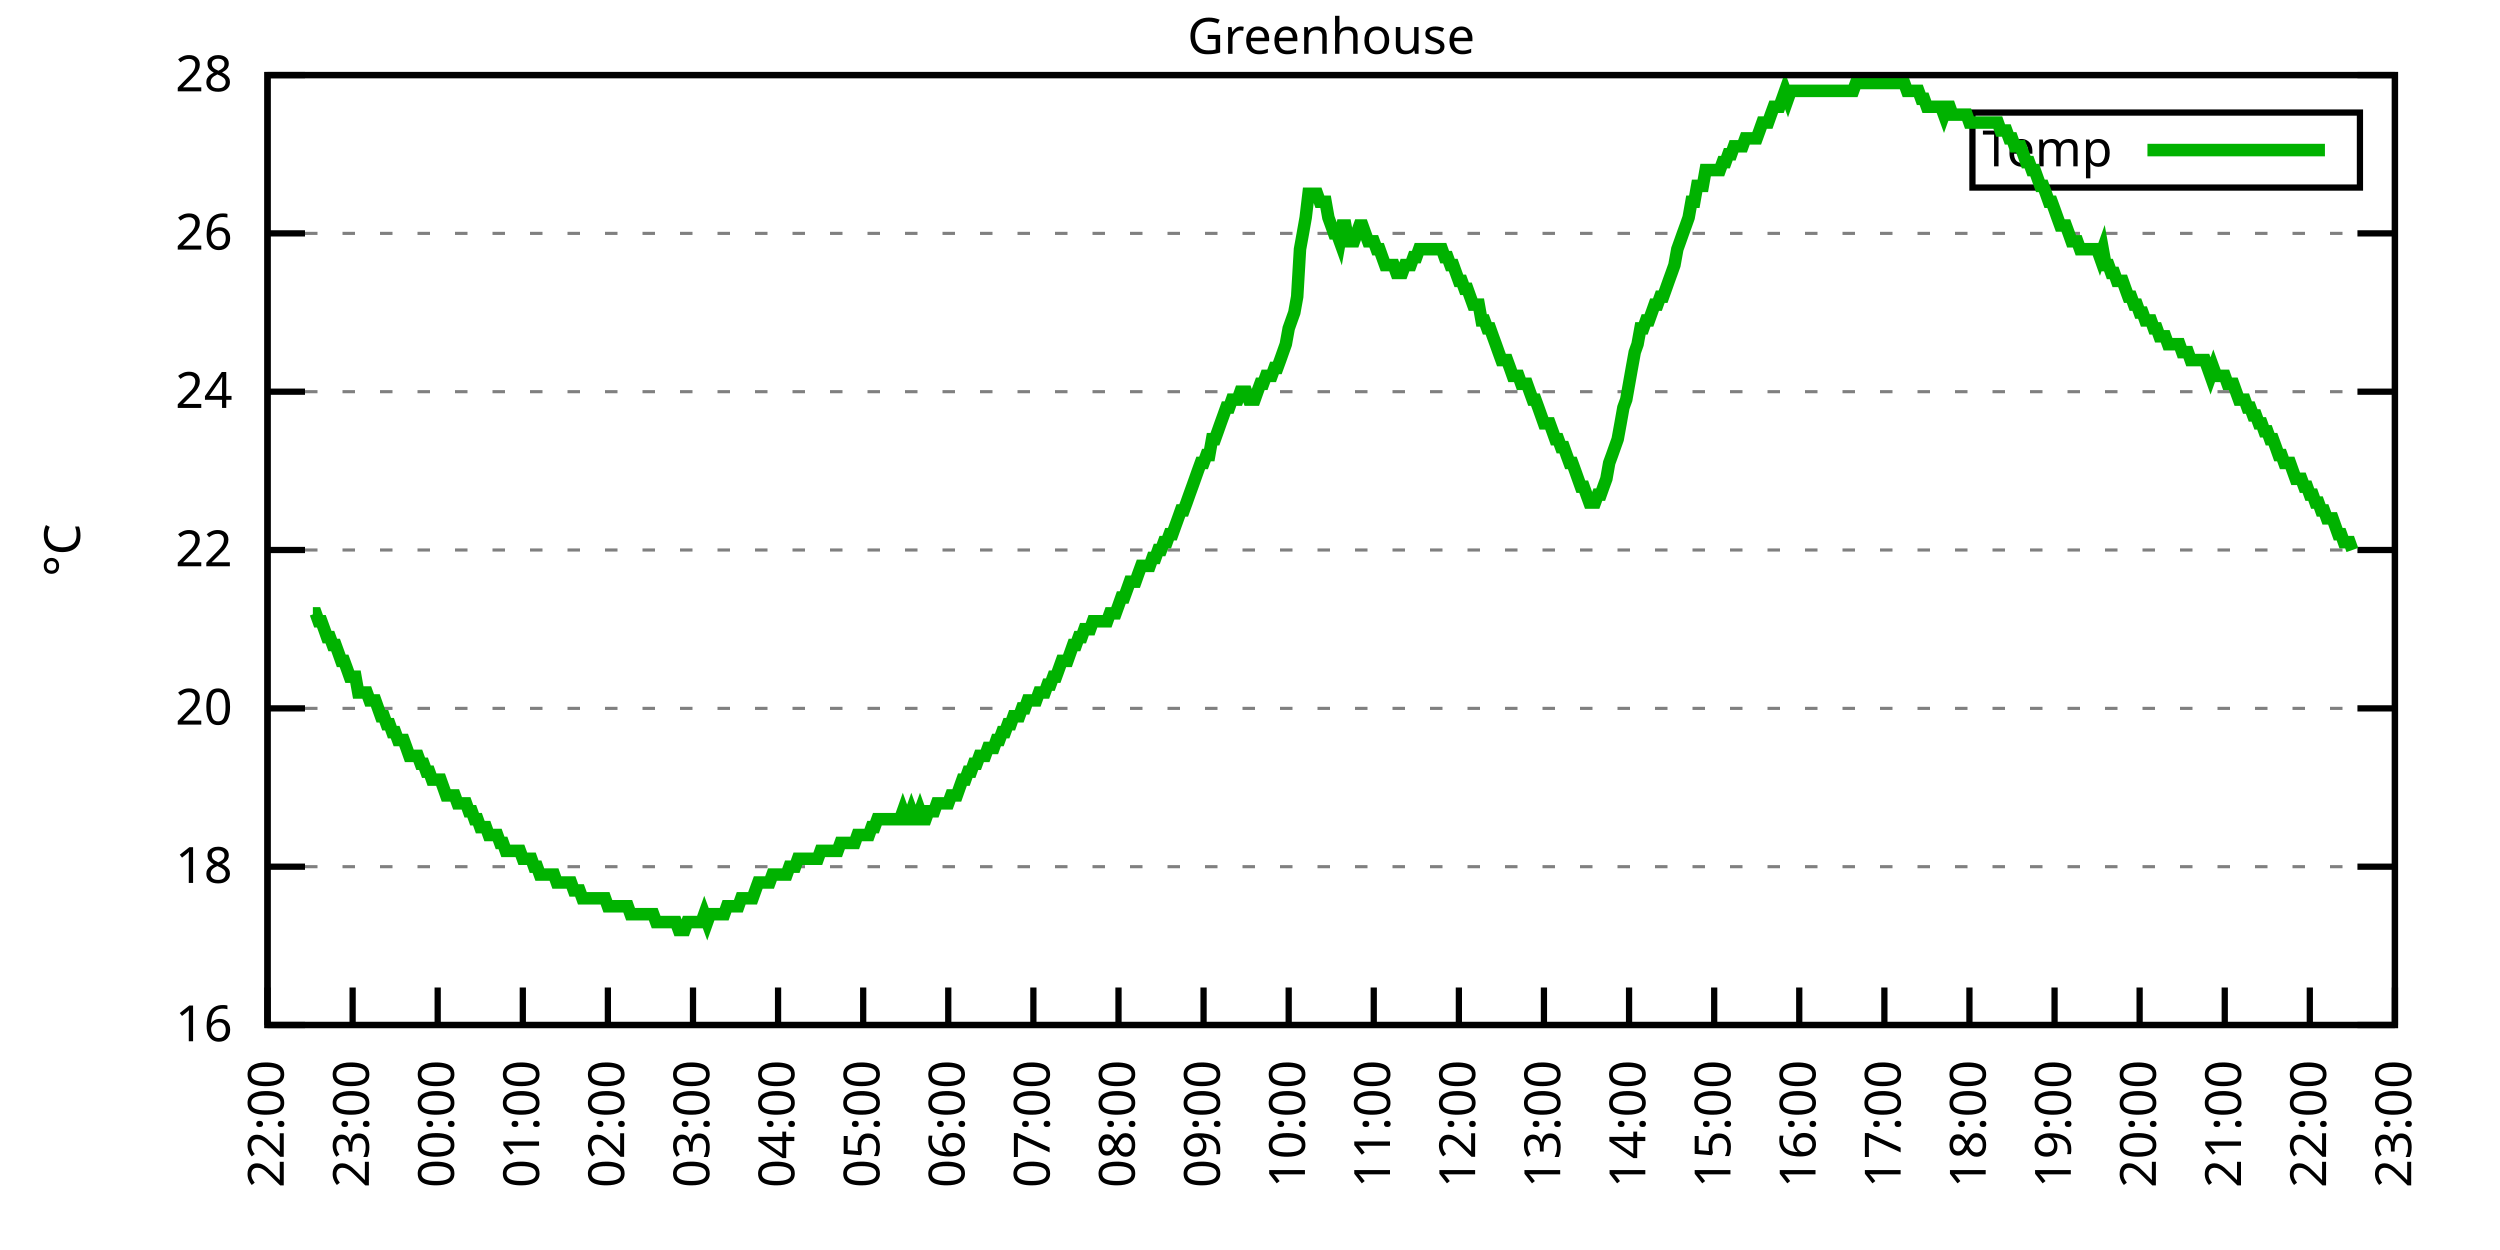
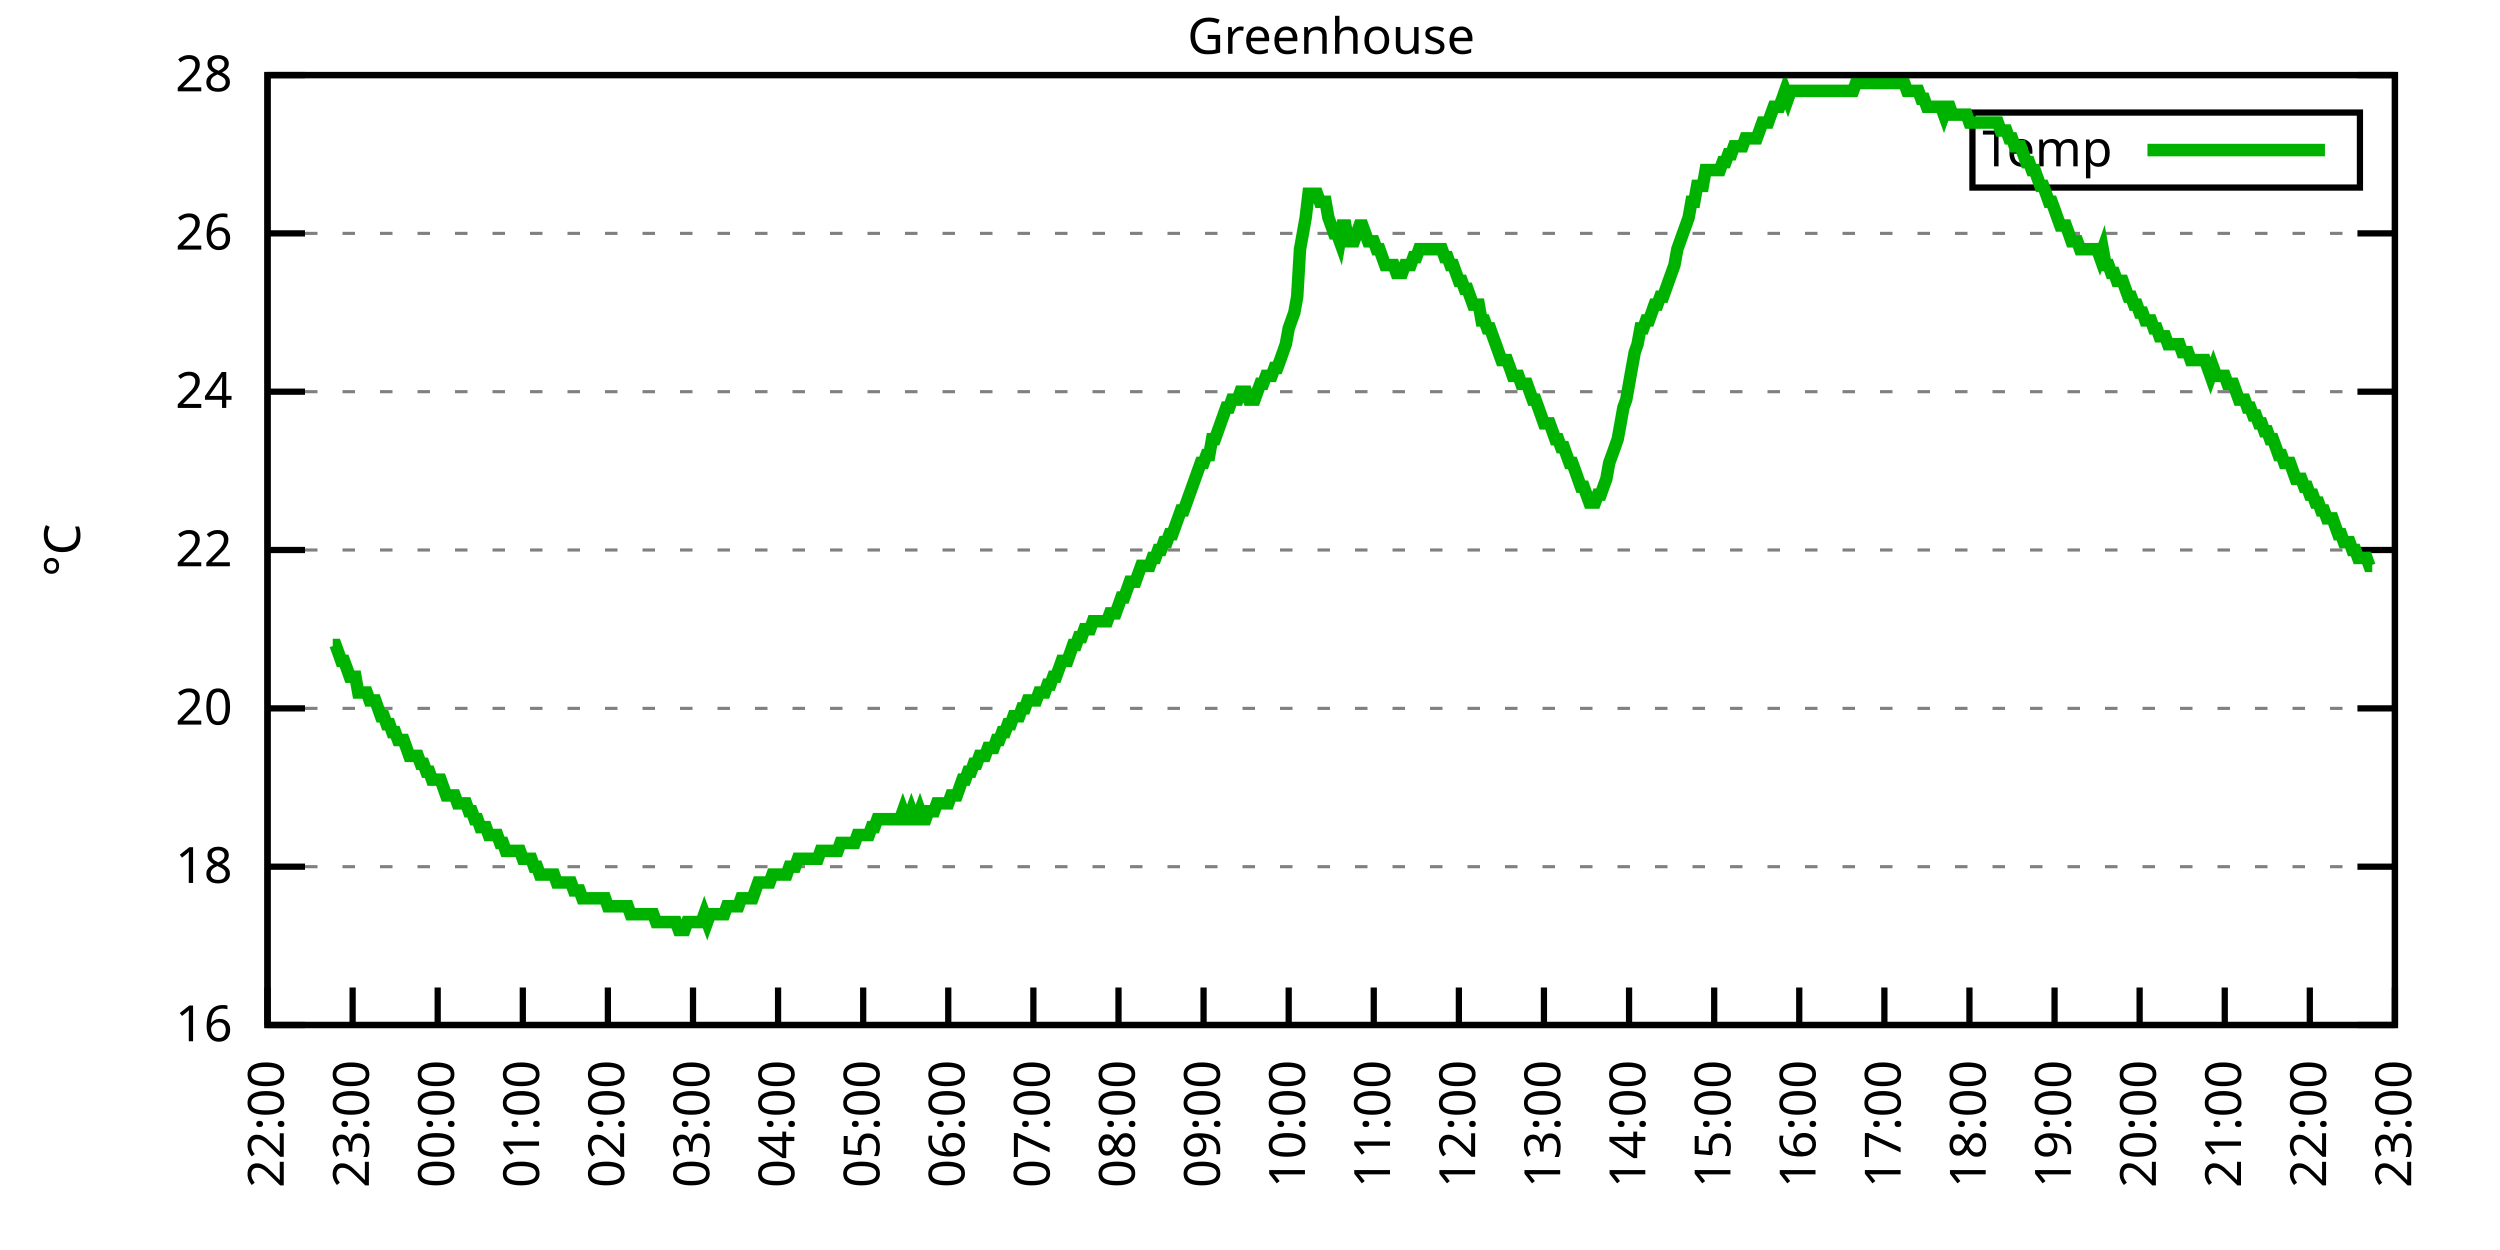
<svg xmlns="http://www.w3.org/2000/svg" xmlns:xlink="http://www.w3.org/1999/xlink" width="400" height="200" viewBox="0 0 400 200">
  <g id="gnuplot_canvas">
    <rect x="0" y="0" width="400" height="200" fill="none" />
    <defs>
      <circle id="gpDot" r="0.5" stroke-width="0.5" stroke="currentColor" />
      <path id="gpPt0" stroke-width="0.333" stroke="currentColor" d="M-1,0 h2 M0,-1 v2" />
      <path id="gpPt1" stroke-width="0.333" stroke="currentColor" d="M-1,-1 L1,1 M1,-1 L-1,1" />
      <path id="gpPt2" stroke-width="0.333" stroke="currentColor" d="M-1,0 L1,0 M0,-1 L0,1 M-1,-1 L1,1 M-1,1 L1,-1" />
      <rect id="gpPt3" stroke-width="0.333" stroke="currentColor" x="-1" y="-1" width="2" height="2" />
      <rect id="gpPt4" stroke-width="0.333" stroke="currentColor" fill="currentColor" x="-1" y="-1" width="2" height="2" />
      <circle id="gpPt5" stroke-width="0.333" stroke="currentColor" cx="0" cy="0" r="1" />
      <use xlink:href="#gpPt5" id="gpPt6" fill="currentColor" stroke="none" />
      <path id="gpPt7" stroke-width="0.333" stroke="currentColor" d="M0,-1.33 L-1.33,0.67 L1.33,0.67 z" />
      <use xlink:href="#gpPt7" id="gpPt8" fill="currentColor" stroke="none" />
      <use xlink:href="#gpPt7" id="gpPt9" stroke="currentColor" transform="rotate(180)" />
      <use xlink:href="#gpPt9" id="gpPt10" fill="currentColor" stroke="none" />
      <use xlink:href="#gpPt3" id="gpPt11" stroke="currentColor" transform="rotate(45)" />
      <use xlink:href="#gpPt11" id="gpPt12" fill="currentColor" stroke="none" />
      <path id="gpPt13" stroke-width="0.333" stroke="currentColor" d="M0,1.330 L1.265,0.411 L0.782,-1.067 L-0.782,-1.076 L-1.265,0.411 z" />
      <use xlink:href="#gpPt13" id="gpPt14" fill="currentColor" stroke="none" />
      <filter id="textbox" filterUnits="objectBoundingBox" x="0" y="0" height="1" width="1">
        <feFlood flood-color="white" flood-opacity="1" result="bgnd" />
        <feComposite in="SourceGraphic" in2="bgnd" operator="atop" />
      </filter>
      <filter id="greybox" filterUnits="objectBoundingBox" x="0" y="0" height="1" width="1">
        <feFlood flood-color="lightgrey" flood-opacity="1" result="grey" />
        <feComposite in="SourceGraphic" in2="grey" operator="atop" />
      </filter>
    </defs>
    <g fill="none" color="white" stroke="currentColor" stroke-width="1.00" stroke-linecap="butt" stroke-linejoin="miter">
</g>
    <g fill="none" color="black" stroke="currentColor" stroke-width="1.00" stroke-linecap="butt" stroke-linejoin="miter">
      <g stroke="none" shape-rendering="crispEdges">
        <polygon fill="rgb(255, 255, 255)" points="42.80,164.00 383.18,164.00 383.18,12.02 42.80,12.02 " />
      </g>
    </g>
    <g fill="none" color="black" stroke="currentColor" stroke-width="1.00" stroke-linecap="butt" stroke-linejoin="miter">
</g>
    <g fill="none" color="black" stroke="black" stroke-width="0.50" stroke-linecap="butt" stroke-linejoin="miter">
</g>
    <g fill="none" color="gray" stroke="currentColor" stroke-width="0.50" stroke-linecap="butt" stroke-linejoin="miter">
      <path stroke="gray" stroke-dasharray="2,4" class="gridline" d="M42.80,164.00 L383.19,164.00  " />
    </g>
    <g fill="none" color="gray" stroke="gray" stroke-width="1.00" stroke-linecap="butt" stroke-linejoin="miter">
</g>
    <g fill="none" color="black" stroke="currentColor" stroke-width="1.00" stroke-linecap="butt" stroke-linejoin="miter">
      <path stroke="black" d="M42.80,164.00 L48.80,164.00 M383.19,164.00 L377.19,164.00  " />
      <g transform="translate(37.20,166.60)" stroke="none" fill="black" font-family="Sans" font-size="8.00" text-anchor="end">
        <text>
          <tspan font-family="Sans"> 16</tspan>
        </text>
      </g>
    </g>
    <g fill="none" color="black" stroke="currentColor" stroke-width="1.00" stroke-linecap="butt" stroke-linejoin="miter">
</g>
    <g fill="none" color="black" stroke="black" stroke-width="0.50" stroke-linecap="butt" stroke-linejoin="miter">
</g>
    <g fill="none" color="gray" stroke="currentColor" stroke-width="0.50" stroke-linecap="butt" stroke-linejoin="miter">
      <path stroke="gray" stroke-dasharray="2,4" class="gridline" d="M42.80,138.67 L383.19,138.67  " />
    </g>
    <g fill="none" color="gray" stroke="gray" stroke-width="1.00" stroke-linecap="butt" stroke-linejoin="miter">
</g>
    <g fill="none" color="black" stroke="currentColor" stroke-width="1.00" stroke-linecap="butt" stroke-linejoin="miter">
      <path stroke="black" d="M42.80,138.67 L48.80,138.67 M383.19,138.67 L377.19,138.67  " />
      <g transform="translate(37.20,141.27)" stroke="none" fill="black" font-family="Sans" font-size="8.00" text-anchor="end">
        <text>
          <tspan font-family="Sans"> 18</tspan>
        </text>
      </g>
    </g>
    <g fill="none" color="black" stroke="currentColor" stroke-width="1.00" stroke-linecap="butt" stroke-linejoin="miter">
</g>
    <g fill="none" color="black" stroke="black" stroke-width="0.50" stroke-linecap="butt" stroke-linejoin="miter">
</g>
    <g fill="none" color="gray" stroke="currentColor" stroke-width="0.50" stroke-linecap="butt" stroke-linejoin="miter">
      <path stroke="gray" stroke-dasharray="2,4" class="gridline" d="M42.80,113.34 L383.19,113.34  " />
    </g>
    <g fill="none" color="gray" stroke="gray" stroke-width="1.00" stroke-linecap="butt" stroke-linejoin="miter">
</g>
    <g fill="none" color="black" stroke="currentColor" stroke-width="1.00" stroke-linecap="butt" stroke-linejoin="miter">
      <path stroke="black" d="M42.80,113.34 L48.80,113.34 M383.19,113.34 L377.19,113.34  " />
      <g transform="translate(37.20,115.94)" stroke="none" fill="black" font-family="Sans" font-size="8.00" text-anchor="end">
        <text>
          <tspan font-family="Sans"> 20</tspan>
        </text>
      </g>
    </g>
    <g fill="none" color="black" stroke="currentColor" stroke-width="1.00" stroke-linecap="butt" stroke-linejoin="miter">
</g>
    <g fill="none" color="black" stroke="black" stroke-width="0.50" stroke-linecap="butt" stroke-linejoin="miter">
</g>
    <g fill="none" color="gray" stroke="currentColor" stroke-width="0.50" stroke-linecap="butt" stroke-linejoin="miter">
      <path stroke="gray" stroke-dasharray="2,4" class="gridline" d="M42.80,88.00 L383.19,88.00  " />
    </g>
    <g fill="none" color="gray" stroke="gray" stroke-width="1.00" stroke-linecap="butt" stroke-linejoin="miter">
</g>
    <g fill="none" color="black" stroke="currentColor" stroke-width="1.00" stroke-linecap="butt" stroke-linejoin="miter">
      <path stroke="black" d="M42.80,88.00 L48.80,88.00 M383.19,88.00 L377.19,88.00  " />
      <g transform="translate(37.20,90.60)" stroke="none" fill="black" font-family="Sans" font-size="8.00" text-anchor="end">
        <text>
          <tspan font-family="Sans"> 22</tspan>
        </text>
      </g>
    </g>
    <g fill="none" color="black" stroke="currentColor" stroke-width="1.00" stroke-linecap="butt" stroke-linejoin="miter">
</g>
    <g fill="none" color="black" stroke="black" stroke-width="0.50" stroke-linecap="butt" stroke-linejoin="miter">
</g>
    <g fill="none" color="gray" stroke="currentColor" stroke-width="0.50" stroke-linecap="butt" stroke-linejoin="miter">
      <path stroke="gray" stroke-dasharray="2,4" class="gridline" d="M42.80,62.67 L383.19,62.67  " />
    </g>
    <g fill="none" color="gray" stroke="gray" stroke-width="1.00" stroke-linecap="butt" stroke-linejoin="miter">
</g>
    <g fill="none" color="black" stroke="currentColor" stroke-width="1.00" stroke-linecap="butt" stroke-linejoin="miter">
      <path stroke="black" d="M42.80,62.67 L48.80,62.67 M383.19,62.67 L377.19,62.67  " />
      <g transform="translate(37.20,65.27)" stroke="none" fill="black" font-family="Sans" font-size="8.00" text-anchor="end">
        <text>
          <tspan font-family="Sans"> 24</tspan>
        </text>
      </g>
    </g>
    <g fill="none" color="black" stroke="currentColor" stroke-width="1.00" stroke-linecap="butt" stroke-linejoin="miter">
</g>
    <g fill="none" color="black" stroke="black" stroke-width="0.50" stroke-linecap="butt" stroke-linejoin="miter">
</g>
    <g fill="none" color="gray" stroke="currentColor" stroke-width="0.50" stroke-linecap="butt" stroke-linejoin="miter">
      <path stroke="gray" stroke-dasharray="2,4" class="gridline" d="M42.80,37.34 L383.19,37.34  " />
    </g>
    <g fill="none" color="gray" stroke="gray" stroke-width="1.00" stroke-linecap="butt" stroke-linejoin="miter">
</g>
    <g fill="none" color="black" stroke="currentColor" stroke-width="1.00" stroke-linecap="butt" stroke-linejoin="miter">
      <path stroke="black" d="M42.80,37.34 L48.80,37.34 M383.19,37.34 L377.19,37.34  " />
      <g transform="translate(37.20,39.94)" stroke="none" fill="black" font-family="Sans" font-size="8.00" text-anchor="end">
        <text>
          <tspan font-family="Sans"> 26</tspan>
        </text>
      </g>
    </g>
    <g fill="none" color="black" stroke="currentColor" stroke-width="1.00" stroke-linecap="butt" stroke-linejoin="miter">
</g>
    <g fill="none" color="black" stroke="black" stroke-width="0.50" stroke-linecap="butt" stroke-linejoin="miter">
</g>
    <g fill="none" color="gray" stroke="currentColor" stroke-width="0.50" stroke-linecap="butt" stroke-linejoin="miter">
      <path stroke="gray" stroke-dasharray="2,4" class="gridline" d="M42.80,12.01 L383.19,12.01  " />
    </g>
    <g fill="none" color="gray" stroke="gray" stroke-width="1.00" stroke-linecap="butt" stroke-linejoin="miter">
</g>
    <g fill="none" color="black" stroke="currentColor" stroke-width="1.00" stroke-linecap="butt" stroke-linejoin="miter">
      <path stroke="black" d="M42.80,12.01 L48.80,12.01 M383.19,12.01 L377.19,12.01  " />
      <g transform="translate(37.20,14.61)" stroke="none" fill="black" font-family="Sans" font-size="8.00" text-anchor="end">
        <text>
          <tspan font-family="Sans"> 28</tspan>
        </text>
      </g>
    </g>
    <g fill="none" color="black" stroke="currentColor" stroke-width="1.00" stroke-linecap="butt" stroke-linejoin="miter">
      <path stroke="black" d="M42.80,164.00 L42.80,158.00  " />
      <g transform="translate(45.40,169.60) rotate(270.00)" stroke="none" fill="black" font-family="Sans" font-size="8.00" text-anchor="end">
        <text>
          <tspan font-family="Sans">22:00</tspan>
        </text>
      </g>
    </g>
    <g fill="none" color="black" stroke="currentColor" stroke-width="1.00" stroke-linecap="butt" stroke-linejoin="miter">
      <path stroke="black" d="M56.42,164.00 L56.42,158.00  " />
      <g transform="translate(59.02,169.60) rotate(270.00)" stroke="none" fill="black" font-family="Sans" font-size="8.00" text-anchor="end">
        <text>
          <tspan font-family="Sans">23:00</tspan>
        </text>
      </g>
    </g>
    <g fill="none" color="black" stroke="currentColor" stroke-width="1.00" stroke-linecap="butt" stroke-linejoin="miter">
      <path stroke="black" d="M70.03,164.00 L70.03,158.00  " />
      <g transform="translate(72.63,169.60) rotate(270.00)" stroke="none" fill="black" font-family="Sans" font-size="8.00" text-anchor="end">
        <text>
          <tspan font-family="Sans">00:00</tspan>
        </text>
      </g>
    </g>
    <g fill="none" color="black" stroke="currentColor" stroke-width="1.00" stroke-linecap="butt" stroke-linejoin="miter">
      <path stroke="black" d="M83.65,164.00 L83.65,158.00  " />
      <g transform="translate(86.25,169.60) rotate(270.00)" stroke="none" fill="black" font-family="Sans" font-size="8.00" text-anchor="end">
        <text>
          <tspan font-family="Sans">01:00</tspan>
        </text>
      </g>
    </g>
    <g fill="none" color="black" stroke="currentColor" stroke-width="1.00" stroke-linecap="butt" stroke-linejoin="miter">
      <path stroke="black" d="M97.26,164.00 L97.26,158.00  " />
      <g transform="translate(99.86,169.60) rotate(270.00)" stroke="none" fill="black" font-family="Sans" font-size="8.00" text-anchor="end">
        <text>
          <tspan font-family="Sans">02:00</tspan>
        </text>
      </g>
    </g>
    <g fill="none" color="black" stroke="currentColor" stroke-width="1.00" stroke-linecap="butt" stroke-linejoin="miter">
      <path stroke="black" d="M110.88,164.00 L110.88,158.00  " />
      <g transform="translate(113.48,169.60) rotate(270.00)" stroke="none" fill="black" font-family="Sans" font-size="8.00" text-anchor="end">
        <text>
          <tspan font-family="Sans">03:00</tspan>
        </text>
      </g>
    </g>
    <g fill="none" color="black" stroke="currentColor" stroke-width="1.00" stroke-linecap="butt" stroke-linejoin="miter">
      <path stroke="black" d="M124.49,164.00 L124.49,158.00  " />
      <g transform="translate(127.09,169.60) rotate(270.00)" stroke="none" fill="black" font-family="Sans" font-size="8.00" text-anchor="end">
        <text>
          <tspan font-family="Sans">04:00</tspan>
        </text>
      </g>
    </g>
    <g fill="none" color="black" stroke="currentColor" stroke-width="1.00" stroke-linecap="butt" stroke-linejoin="miter">
      <path stroke="black" d="M138.11,164.00 L138.11,158.00  " />
      <g transform="translate(140.71,169.60) rotate(270.00)" stroke="none" fill="black" font-family="Sans" font-size="8.00" text-anchor="end">
        <text>
          <tspan font-family="Sans">05:00</tspan>
        </text>
      </g>
    </g>
    <g fill="none" color="black" stroke="currentColor" stroke-width="1.00" stroke-linecap="butt" stroke-linejoin="miter">
      <path stroke="black" d="M151.72,164.00 L151.72,158.00  " />
      <g transform="translate(154.32,169.60) rotate(270.00)" stroke="none" fill="black" font-family="Sans" font-size="8.00" text-anchor="end">
        <text>
          <tspan font-family="Sans">06:00</tspan>
        </text>
      </g>
    </g>
    <g fill="none" color="black" stroke="currentColor" stroke-width="1.00" stroke-linecap="butt" stroke-linejoin="miter">
      <path stroke="black" d="M165.34,164.00 L165.34,158.00  " />
      <g transform="translate(167.94,169.60) rotate(270.00)" stroke="none" fill="black" font-family="Sans" font-size="8.00" text-anchor="end">
        <text>
          <tspan font-family="Sans">07:00</tspan>
        </text>
      </g>
    </g>
    <g fill="none" color="black" stroke="currentColor" stroke-width="1.00" stroke-linecap="butt" stroke-linejoin="miter">
      <path stroke="black" d="M178.96,164.00 L178.96,158.00  " />
      <g transform="translate(181.56,169.60) rotate(270.00)" stroke="none" fill="black" font-family="Sans" font-size="8.00" text-anchor="end">
        <text>
          <tspan font-family="Sans">08:00</tspan>
        </text>
      </g>
    </g>
    <g fill="none" color="black" stroke="currentColor" stroke-width="1.00" stroke-linecap="butt" stroke-linejoin="miter">
      <path stroke="black" d="M192.57,164.00 L192.57,158.00  " />
      <g transform="translate(195.17,169.60) rotate(270.00)" stroke="none" fill="black" font-family="Sans" font-size="8.00" text-anchor="end">
        <text>
          <tspan font-family="Sans">09:00</tspan>
        </text>
      </g>
    </g>
    <g fill="none" color="black" stroke="currentColor" stroke-width="1.00" stroke-linecap="butt" stroke-linejoin="miter">
      <path stroke="black" d="M206.19,164.00 L206.19,158.00  " />
      <g transform="translate(208.79,169.60) rotate(270.00)" stroke="none" fill="black" font-family="Sans" font-size="8.00" text-anchor="end">
        <text>
          <tspan font-family="Sans">10:00</tspan>
        </text>
      </g>
    </g>
    <g fill="none" color="black" stroke="currentColor" stroke-width="1.00" stroke-linecap="butt" stroke-linejoin="miter">
      <path stroke="black" d="M219.80,164.00 L219.80,158.00  " />
      <g transform="translate(222.40,169.60) rotate(270.00)" stroke="none" fill="black" font-family="Sans" font-size="8.00" text-anchor="end">
        <text>
          <tspan font-family="Sans">11:00</tspan>
        </text>
      </g>
    </g>
    <g fill="none" color="black" stroke="currentColor" stroke-width="1.00" stroke-linecap="butt" stroke-linejoin="miter">
      <path stroke="black" d="M233.42,164.00 L233.42,158.00  " />
      <g transform="translate(236.02,169.60) rotate(270.00)" stroke="none" fill="black" font-family="Sans" font-size="8.00" text-anchor="end">
        <text>
          <tspan font-family="Sans">12:00</tspan>
        </text>
      </g>
    </g>
    <g fill="none" color="black" stroke="currentColor" stroke-width="1.00" stroke-linecap="butt" stroke-linejoin="miter">
      <path stroke="black" d="M247.03,164.00 L247.03,158.00  " />
      <g transform="translate(249.63,169.60) rotate(270.00)" stroke="none" fill="black" font-family="Sans" font-size="8.00" text-anchor="end">
        <text>
          <tspan font-family="Sans">13:00</tspan>
        </text>
      </g>
    </g>
    <g fill="none" color="black" stroke="currentColor" stroke-width="1.00" stroke-linecap="butt" stroke-linejoin="miter">
      <path stroke="black" d="M260.65,164.00 L260.65,158.00  " />
      <g transform="translate(263.25,169.60) rotate(270.00)" stroke="none" fill="black" font-family="Sans" font-size="8.00" text-anchor="end">
        <text>
          <tspan font-family="Sans">14:00</tspan>
        </text>
      </g>
    </g>
    <g fill="none" color="black" stroke="currentColor" stroke-width="1.00" stroke-linecap="butt" stroke-linejoin="miter">
      <path stroke="black" d="M274.27,164.00 L274.27,158.00  " />
      <g transform="translate(276.87,169.60) rotate(270.00)" stroke="none" fill="black" font-family="Sans" font-size="8.00" text-anchor="end">
        <text>
          <tspan font-family="Sans">15:00</tspan>
        </text>
      </g>
    </g>
    <g fill="none" color="black" stroke="currentColor" stroke-width="1.00" stroke-linecap="butt" stroke-linejoin="miter">
      <path stroke="black" d="M287.88,164.00 L287.88,158.00  " />
      <g transform="translate(290.48,169.60) rotate(270.00)" stroke="none" fill="black" font-family="Sans" font-size="8.00" text-anchor="end">
        <text>
          <tspan font-family="Sans">16:00</tspan>
        </text>
      </g>
    </g>
    <g fill="none" color="black" stroke="currentColor" stroke-width="1.00" stroke-linecap="butt" stroke-linejoin="miter">
      <path stroke="black" d="M301.50,164.00 L301.50,158.00  " />
      <g transform="translate(304.10,169.60) rotate(270.00)" stroke="none" fill="black" font-family="Sans" font-size="8.00" text-anchor="end">
        <text>
          <tspan font-family="Sans">17:00</tspan>
        </text>
      </g>
    </g>
    <g fill="none" color="black" stroke="currentColor" stroke-width="1.00" stroke-linecap="butt" stroke-linejoin="miter">
      <path stroke="black" d="M315.11,164.00 L315.11,158.00  " />
      <g transform="translate(317.71,169.60) rotate(270.00)" stroke="none" fill="black" font-family="Sans" font-size="8.00" text-anchor="end">
        <text>
          <tspan font-family="Sans">18:00</tspan>
        </text>
      </g>
    </g>
    <g fill="none" color="black" stroke="currentColor" stroke-width="1.00" stroke-linecap="butt" stroke-linejoin="miter">
      <path stroke="black" d="M328.73,164.00 L328.73,158.00  " />
      <g transform="translate(331.33,169.60) rotate(270.00)" stroke="none" fill="black" font-family="Sans" font-size="8.00" text-anchor="end">
        <text>
          <tspan font-family="Sans">19:00</tspan>
        </text>
      </g>
    </g>
    <g fill="none" color="black" stroke="currentColor" stroke-width="1.00" stroke-linecap="butt" stroke-linejoin="miter">
      <path stroke="black" d="M342.34,164.00 L342.34,158.00  " />
      <g transform="translate(344.94,169.60) rotate(270.00)" stroke="none" fill="black" font-family="Sans" font-size="8.00" text-anchor="end">
        <text>
          <tspan font-family="Sans">20:00</tspan>
        </text>
      </g>
    </g>
    <g fill="none" color="black" stroke="currentColor" stroke-width="1.00" stroke-linecap="butt" stroke-linejoin="miter">
      <path stroke="black" d="M355.96,164.00 L355.96,158.00  " />
      <g transform="translate(358.56,169.60) rotate(270.00)" stroke="none" fill="black" font-family="Sans" font-size="8.00" text-anchor="end">
        <text>
          <tspan font-family="Sans">21:00</tspan>
        </text>
      </g>
    </g>
    <g fill="none" color="black" stroke="currentColor" stroke-width="1.00" stroke-linecap="butt" stroke-linejoin="miter">
      <path stroke="black" d="M369.57,164.00 L369.57,158.00  " />
      <g transform="translate(372.17,169.60) rotate(270.00)" stroke="none" fill="black" font-family="Sans" font-size="8.00" text-anchor="end">
        <text>
          <tspan font-family="Sans">22:00</tspan>
        </text>
      </g>
    </g>
    <g fill="none" color="black" stroke="currentColor" stroke-width="1.00" stroke-linecap="butt" stroke-linejoin="miter">
      <path stroke="black" d="M383.19,164.00 L383.19,158.00  " />
      <g transform="translate(385.79,169.60) rotate(270.00)" stroke="none" fill="black" font-family="Sans" font-size="8.00" text-anchor="end">
        <text>
          <tspan font-family="Sans">23:00</tspan>
        </text>
      </g>
    </g>
    <g fill="none" color="black" stroke="currentColor" stroke-width="1.00" stroke-linecap="butt" stroke-linejoin="miter">
</g>
    <g fill="none" color="black" stroke="currentColor" stroke-width="1.00" stroke-linecap="butt" stroke-linejoin="miter">
      <path stroke="black" d="M42.80,12.01 L42.80,164.00 L383.19,164.00 L383.19,12.01 L42.80,12.01 Z  " />
    </g>
    <g fill="none" color="black" stroke="currentColor" stroke-width="1.00" stroke-linecap="butt" stroke-linejoin="miter">
</g>
    <g fill="none" color="black" stroke="currentColor" stroke-width="1.00" stroke-linecap="butt" stroke-linejoin="miter">
      <path stroke="black" d="M315.59,30.01 L315.59,18.01 L377.59,18.01 L377.59,30.01 L315.59,30.01 Z  " />
    </g>
    <g id="Greenhouse_plot_1">
      <g fill="none" color="white" stroke="black" stroke-width="2.00" stroke-linecap="butt" stroke-linejoin="miter">
</g>
      <g fill="none" color="black" stroke="currentColor" stroke-width="2.00" stroke-linecap="butt" stroke-linejoin="miter">
        <g transform="translate(337.99,26.61)" stroke="none" fill="black" font-family="Sans" font-size="8.00" text-anchor="end">
          <text>
            <tspan font-family="Sans">Temp</tspan>
          </text>
        </g>
      </g>
      <g fill="none" color="black" stroke="currentColor" stroke-width="2.00" stroke-linecap="butt" stroke-linejoin="miter">
-         <path stroke="rgb(  0, 178,   0)" d="M343.59,24.01 L371.99,24.01 M50.06,98.14 L50.52,98.14 L50.97,99.40 L51.42,99.40 L51.88,100.67 L52.33,101.94   L52.78,101.94 L53.24,103.20 L53.69,103.20 L54.15,104.47 L54.60,105.74 L55.05,105.74 L55.51,107.00 L55.96,108.27   L56.42,108.27 L56.87,108.27 L57.32,110.80 L57.78,110.80 L58.23,110.80 L58.68,110.80 L59.14,112.07 L59.59,112.07   L60.05,112.07 L60.50,113.34 L60.95,114.60 L61.41,114.60 L61.86,115.87 L62.32,115.87 L62.77,117.14 L63.22,117.14   L63.68,118.40 L64.13,118.40 L64.58,118.40 L65.04,119.67 L65.49,120.94 L65.95,120.94 L66.40,120.94 L66.85,120.94   L67.31,122.20 L67.76,122.20 L68.22,123.47 L68.67,123.47 L69.12,124.74 L69.58,124.74 L70.03,124.74 L70.49,124.74   L70.94,126.00 L71.39,127.27 L71.85,127.27 L72.30,127.27 L72.75,127.27 L73.21,128.54 L73.66,128.54 L74.12,128.54   L74.57,128.54 L75.02,129.80 L75.48,129.80 L75.93,131.07 L76.39,131.07 L76.84,132.34 L77.29,132.34 L77.75,132.34   L78.20,133.60 L78.65,133.60 L79.11,133.60 L79.56,133.60 L80.02,134.87 L80.47,134.87 L80.92,136.14 L81.38,136.14   L81.83,136.14 L82.29,136.14 L82.74,136.14 L83.19,136.14 L83.65,137.40 L84.10,137.40 L84.55,137.40 L85.01,137.40   L85.46,138.67 L85.92,138.67 L86.37,139.93 L86.82,139.93 L87.28,139.93 L87.73,139.93 L88.19,139.93 L88.64,139.93   L89.09,141.20 L89.55,141.20 L90.00,141.20 L90.45,141.20 L90.91,141.20 L91.36,141.20 L91.82,142.47 L92.27,142.47   L92.72,142.47 L93.18,143.73 L93.63,143.73 L94.09,143.73 L94.54,143.73 L94.99,143.73 L95.45,143.73 L95.90,143.73   L96.35,143.73 L96.81,143.73 L97.26,145.00 L97.72,145.00 L98.17,145.00 L98.62,145.00 L99.08,145.00 L99.53,145.00   L99.99,145.00 L100.44,145.00 L100.89,146.27 L101.35,146.27 L101.80,146.27 L102.25,146.27 L102.71,146.27 L103.16,146.27   L103.62,146.27 L104.07,146.27 L104.52,146.27 L104.98,147.53 L105.43,147.53 L105.89,147.53 L106.34,147.53 L106.79,147.53   L107.25,147.53 L107.70,147.53 L108.15,147.53 L108.61,148.80 L109.06,148.80 L109.52,148.80 L109.97,147.53 L110.42,147.53   L110.88,147.53 L111.33,147.53 L111.79,147.53 L112.24,147.53 L112.69,146.27 L113.15,147.53 L113.60,146.27 L114.05,146.27   L114.51,146.27 L114.96,146.27 L115.42,146.27 L115.87,146.27 L116.32,145.00 L116.78,145.00 L117.23,145.00 L117.69,145.00   L118.14,145.00 L118.59,143.73 L119.05,143.73 L119.50,143.73 L119.96,143.73 L120.41,143.73 L120.86,142.47 L121.32,141.20   L121.77,141.20 L122.22,141.20 L122.68,141.20 L123.13,141.20 L123.59,139.93 L124.04,139.93 L124.49,139.93 L124.95,139.93   L125.40,139.93 L125.86,139.93 L126.31,138.67 L126.76,138.67 L127.22,138.67 L127.67,137.40 L128.12,137.40 L128.58,137.40   L129.03,137.40 L129.49,137.40 L129.94,137.40 L130.39,137.40 L130.85,137.40 L131.30,136.14 L131.76,136.14 L132.21,136.14   L132.66,136.14 L133.12,136.14 L133.57,136.14 L134.02,136.14 L134.48,134.87 L134.93,134.87 L135.39,134.87 L135.84,134.87   L136.29,134.87 L136.75,134.87 L137.20,133.60 L137.66,133.60 L138.11,133.60 L138.56,133.60 L139.02,133.60 L139.47,132.34   L139.92,132.34 L140.38,131.07 L140.83,131.07 L141.29,131.07 L141.74,131.07 L142.19,131.07 L142.65,131.07 L143.10,131.07   L143.56,131.07 L144.01,131.07 L144.46,129.80 L144.92,131.07 L145.37,131.07 L145.82,129.80 L146.28,131.07 L146.73,131.07   L147.19,129.80 L147.64,131.07 L148.09,131.07 L148.55,129.80 L149.00,129.80 L149.46,129.80 L149.91,128.54 L150.36,128.54   L150.82,128.54 L151.27,128.54 L151.72,128.54 L152.18,127.27 L152.63,127.27 L153.09,127.27 L153.54,126.00 L153.99,124.74   L154.45,124.74 L154.90,123.47 L155.36,123.47 L155.81,122.20 L156.26,122.20 L156.72,120.94 L157.17,120.94 L157.62,120.94   L158.08,119.67 L158.53,119.67 L158.99,119.67 L159.44,118.40 L159.89,118.40 L160.35,117.14 L160.80,117.14 L161.26,115.87   L161.71,115.87 L162.16,114.60 L162.62,114.60 L163.07,114.60 L163.52,113.34 L163.98,113.34 L164.43,112.07 L164.89,112.07   L165.34,112.07 L165.79,112.07 L166.25,110.80 L166.70,110.80 L167.16,110.80 L167.61,109.54 L168.06,109.54 L168.52,108.27   L168.97,108.27 L169.43,107.00 L169.88,105.74 L170.33,105.74 L170.79,105.74 L171.24,104.47 L171.69,103.20 L172.15,103.20   L172.60,101.94 L173.06,101.94 L173.51,100.67 L173.96,100.67 L174.42,100.67 L174.87,99.40 L175.33,99.40 L175.78,99.40   L176.23,99.40 L176.69,99.40 L177.14,99.40 L177.59,98.14 L178.05,98.14 L178.50,98.14 L178.96,96.87 L179.41,95.60   L179.86,95.60 L180.32,94.34 L180.77,93.07 L181.23,93.07 L181.68,93.07 L182.13,91.80 L182.59,90.54 L183.04,90.54   L183.49,90.54 L183.95,90.54 L184.40,89.27 L184.86,89.27 L185.31,88.00 L185.76,88.00 L186.22,86.74 L186.67,86.74   L187.13,85.47 L187.58,85.47 L188.03,84.21 L188.49,82.94 L188.94,81.67 L189.39,81.67 L189.85,80.41 L190.30,79.14   L190.76,77.87 L191.21,76.61 L191.66,75.34 L192.12,74.07 L192.57,74.07 L193.03,72.81 L193.48,72.81 L193.93,70.27   L194.39,70.27 L194.84,69.01 L195.29,67.74 L195.75,66.47 L196.20,65.21 L196.66,65.21 L197.11,63.94 L197.56,63.94   L198.02,63.94 L198.47,62.67 L198.93,62.67 L199.38,62.67 L199.83,63.94 L200.29,63.94 L200.74,63.94 L201.19,62.67   L201.65,61.41 L202.10,61.41 L202.56,60.14 L203.01,60.14 L203.46,60.14 L203.92,58.87 L204.37,58.87 L204.83,57.61   L205.28,56.34 L205.73,55.07 L206.19,52.54 L206.64,51.27 L207.09,50.01 L207.55,47.47 L208.00,39.87 L208.46,37.34   L208.91,34.81 L209.36,31.01 L209.82,31.01 L210.27,31.01 L210.73,31.01 L211.18,32.28 L211.63,32.28 L212.09,32.28   L212.54,34.81 L213.00,36.08 L213.45,37.34 L213.90,37.34 L214.36,38.61 L214.81,36.08 L215.26,36.08 L215.72,38.61   L216.17,38.61 L216.63,38.61 L217.08,37.34 L217.53,36.08 L217.99,36.08 L218.44,37.34 L218.90,38.61 L219.35,38.61   L219.80,38.61 L220.26,39.87 L220.71,39.87 L221.16,41.14 L221.62,42.41 L222.07,42.41 L222.53,42.41 L222.98,42.41   L223.43,43.67 L223.89,43.67 L224.34,43.67 L224.80,42.41 L225.25,42.41 L225.70,42.41 L226.16,41.14 L226.61,41.14   L227.06,39.87 L227.52,39.87 L227.97,39.87 L228.43,39.87 L228.88,39.87 L229.33,39.87 L229.79,39.87 L230.24,39.87   L230.70,39.87 L231.15,41.14 L231.60,41.14 L232.06,42.41 L232.51,42.41 L232.96,43.67 L233.42,44.94 L233.87,44.94   L234.33,46.21 L234.78,46.21 L235.23,47.47 L235.69,48.74 L236.14,48.74 L236.60,48.74 L237.05,51.27 L237.50,51.27   L237.96,52.54 L238.41,52.54 L238.86,53.81 L239.32,55.07 L239.77,56.34 L240.23,57.61 L240.68,57.61 L241.13,57.61   L241.59,58.87 L242.04,60.14 L242.50,60.14 L242.95,60.14 L243.40,61.41 L243.86,61.41 L244.31,61.41 L244.76,62.67   L245.22,63.94 L245.67,63.94 L246.13,65.21 L246.58,66.47 L247.03,67.74 L247.49,67.74 L247.94,67.74 L248.40,69.01   L248.85,70.27 L249.30,70.27 L249.76,71.54 L250.21,71.54 L250.66,72.81 L251.12,74.07 L251.57,74.07 L252.03,75.34   L252.48,76.61 L252.93,77.87 L253.39,77.87 L253.84,79.14 L254.30,80.41 L254.75,80.41 L255.20,80.41 L255.66,79.14   L256.11,79.14 L256.56,77.87 L257.02,76.61 L257.47,74.07 L257.93,72.81 L258.38,71.54 L258.83,70.27 L259.29,67.74   L259.74,65.21 L260.20,63.94 L260.65,61.41 L261.10,58.87 L261.56,56.34 L262.01,55.07 L262.47,52.54 L262.92,52.54   L263.37,51.27 L263.83,51.27 L264.28,50.01 L264.73,48.74 L265.19,48.74 L265.64,47.47 L266.10,47.47 L266.55,46.21   L267.00,44.94 L267.46,43.67 L267.91,42.41 L268.37,39.87 L268.82,38.61 L269.27,37.34 L269.73,36.08 L270.18,34.81   L270.63,32.28 L271.09,32.28 L271.54,29.74 L272.00,29.74 L272.45,29.74 L272.90,27.21 L273.36,27.21 L273.81,27.21   L274.27,27.21 L274.72,27.21 L275.17,27.21 L275.63,25.94 L276.08,25.94 L276.53,24.68 L276.99,24.68 L277.44,23.41   L277.90,23.41 L278.35,23.41 L278.80,23.41 L279.26,22.14 L279.71,22.14 L280.17,22.14 L280.62,22.14 L281.07,22.14   L281.53,20.88 L281.98,19.61 L282.43,19.61 L282.89,19.61 L283.34,18.34 L283.80,17.08 L284.25,17.08 L284.70,17.08   L285.16,15.81 L285.61,14.54 L286.07,15.81 L286.52,14.54 L286.97,14.54 L287.43,14.54 L287.88,14.54 L288.33,14.54   L288.79,14.54 L289.24,14.54 L289.70,14.54 L290.15,14.54 L290.60,14.54 L291.06,14.54 L291.51,14.54 L291.97,14.54   L292.42,14.54 L292.87,14.54 L293.33,14.54 L293.78,14.54 L294.23,14.54 L294.69,14.54 L295.14,14.54 L295.60,14.54   L296.05,14.54 L296.50,14.54 L296.96,13.28 L297.41,13.28 L297.87,13.28 L298.32,13.28 L298.77,13.28 L299.23,13.28   L299.68,13.28 L300.13,13.28 L300.59,13.28 L301.04,13.28 L301.50,13.28 L301.95,13.28 L302.40,13.28 L302.86,13.28   L303.31,13.28 L303.77,13.28 L304.22,13.28 L304.67,13.28 L305.13,14.54 L305.58,14.54 L306.03,14.54 L306.49,14.54   L306.94,14.54 L307.40,15.81 L307.85,15.81 L308.30,17.08 L308.76,17.08 L309.21,17.08 L309.67,17.08 L310.12,17.08   L310.57,17.08 L311.03,18.34 L311.48,17.08 L311.94,17.08 L312.39,18.34 L312.84,18.34 L313.30,18.34 L313.75,18.34   L314.20,18.34 L314.66,18.34 L315.11,19.61 L315.57,19.61 L316.02,19.61 L316.47,19.61 L316.93,19.61 L317.38,19.61   L317.84,19.61 L318.29,19.61 L318.74,19.61 L319.20,19.61 L319.65,19.61 L320.10,20.88 L320.56,20.88 L321.01,20.88   L321.47,22.14 L321.92,22.14 L322.37,23.41 L322.83,23.41 L323.28,23.41 L323.74,24.68 L324.19,25.94 L324.64,25.94   L325.10,27.21 L325.55,27.21 L326.00,28.48 L326.46,29.74 L326.91,29.74 L327.37,31.01 L327.82,32.28 L328.27,32.28   L328.73,33.54 L329.18,34.81 L329.64,36.08 L330.09,36.08 L330.54,36.08 L331.00,37.34 L331.45,38.61 L331.90,38.61   L332.36,38.61 L332.81,39.87 L333.27,39.87 L333.72,39.87 L334.17,39.87 L334.63,39.87 L335.08,39.87 L335.54,39.87   L335.99,41.14 L336.44,39.87 L336.90,42.41 L337.35,42.41 L337.80,43.67 L338.26,43.67 L338.71,44.94 L339.17,44.94   L339.62,44.94 L340.07,46.21 L340.53,47.47 L340.98,47.47 L341.44,48.74 L341.89,48.74 L342.34,50.01 L342.80,50.01   L343.25,51.27 L343.70,51.27 L344.16,51.27 L344.61,52.54 L345.07,52.54 L345.52,53.81 L345.97,53.81 L346.43,53.81   L346.88,55.07 L347.34,55.07 L347.79,55.07 L348.24,55.07 L348.70,55.07 L349.15,56.34 L349.60,56.34 L350.06,56.34   L350.51,57.61 L350.97,57.61 L351.42,57.61 L351.87,57.61 L352.33,57.61 L352.78,57.61 L353.24,58.87 L353.69,60.14   L354.14,58.87 L354.60,60.14 L355.05,60.14 L355.50,60.14 L355.96,60.14 L356.41,61.41 L356.87,61.41 L357.32,61.41   L357.77,62.67 L358.23,63.94 L358.68,63.94 L359.14,63.94 L359.59,65.21 L360.04,65.21 L360.50,66.47 L360.95,66.47   L361.41,67.74 L361.86,67.74 L362.31,69.01 L362.77,69.01 L363.22,70.27 L363.67,70.27 L364.13,71.54 L364.58,72.81   L365.04,72.81 L365.49,74.07 L365.94,74.07 L366.40,74.07 L366.85,75.34 L367.31,76.61 L367.76,76.61 L368.21,76.61   L368.67,77.87 L369.12,77.87 L369.57,79.14 L370.03,79.14 L370.48,80.41 L370.94,80.41 L371.39,81.67 L371.84,81.67   L372.30,82.94 L372.75,82.94 L373.21,82.94 L373.66,84.21 L374.11,85.47 L374.57,85.47 L375.02,86.74 L375.47,86.74   L375.93,86.74 L376.38,88.00  " />
+         <path stroke="rgb(  0, 178,   0)" d="M343.59,24.01 L371.99,24.01 M53.24,103.20 L53.69,103.20 L54.15,104.47 L54.60,105.74 L55.05,105.74 L55.51,107.00   L55.96,108.27 L56.42,108.27 L56.87,108.27 L57.32,110.80 L57.78,110.80 L58.23,110.80 L58.68,110.80 L59.14,112.07   L59.59,112.07 L60.05,112.07 L60.50,113.34 L60.95,114.60 L61.41,114.60 L61.86,115.87 L62.32,115.87 L62.77,117.14   L63.22,117.14 L63.68,118.40 L64.13,118.40 L64.58,118.40 L65.04,119.67 L65.49,120.94 L65.95,120.94 L66.40,120.94   L66.85,120.94 L67.31,122.20 L67.76,122.20 L68.22,123.47 L68.67,123.47 L69.12,124.74 L69.58,124.74 L70.03,124.74   L70.49,124.74 L70.94,126.00 L71.39,127.27 L71.85,127.27 L72.30,127.27 L72.75,127.27 L73.21,128.54 L73.66,128.54   L74.12,128.54 L74.57,128.54 L75.02,129.80 L75.48,129.80 L75.93,131.07 L76.39,131.07 L76.84,132.34 L77.29,132.34   L77.75,132.34 L78.20,133.60 L78.65,133.60 L79.11,133.60 L79.56,133.60 L80.02,134.87 L80.47,134.87 L80.92,136.14   L81.38,136.14 L81.83,136.14 L82.29,136.14 L82.74,136.14 L83.19,136.14 L83.65,137.40 L84.10,137.40 L84.55,137.40   L85.01,137.40 L85.46,138.67 L85.92,138.67 L86.37,139.93 L86.82,139.93 L87.28,139.93 L87.73,139.93 L88.19,139.93   L88.64,139.93 L89.09,141.20 L89.55,141.20 L90.00,141.20 L90.45,141.20 L90.91,141.20 L91.36,141.20 L91.82,142.47   L92.27,142.47 L92.72,142.47 L93.18,143.73 L93.63,143.73 L94.09,143.73 L94.54,143.73 L94.99,143.73 L95.45,143.73   L95.90,143.73 L96.35,143.73 L96.81,143.73 L97.26,145.00 L97.72,145.00 L98.17,145.00 L98.62,145.00 L99.08,145.00   L99.53,145.00 L99.99,145.00 L100.44,145.00 L100.89,146.27 L101.35,146.27 L101.80,146.27 L102.25,146.27 L102.71,146.27   L103.16,146.27 L103.62,146.27 L104.07,146.27 L104.52,146.27 L104.98,147.53 L105.43,147.53 L105.89,147.53 L106.34,147.53   L106.79,147.53 L107.25,147.53 L107.70,147.53 L108.15,147.53 L108.61,148.80 L109.06,148.80 L109.52,148.80 L109.97,147.53   L110.42,147.53 L110.88,147.53 L111.33,147.53 L111.79,147.53 L112.24,147.53 L112.69,146.27 L113.15,147.53 L113.60,146.27   L114.05,146.27 L114.51,146.27 L114.96,146.27 L115.42,146.27 L115.87,146.27 L116.32,145.00 L116.78,145.00 L117.23,145.00   L117.69,145.00 L118.14,145.00 L118.59,143.73 L119.05,143.73 L119.50,143.73 L119.96,143.73 L120.41,143.73 L120.86,142.47   L121.32,141.20 L121.77,141.20 L122.22,141.20 L122.68,141.20 L123.13,141.20 L123.59,139.93 L124.04,139.93 L124.49,139.93   L124.95,139.93 L125.40,139.93 L125.86,139.93 L126.31,138.67 L126.76,138.67 L127.22,138.67 L127.67,137.40 L128.12,137.40   L128.58,137.40 L129.03,137.40 L129.49,137.40 L129.94,137.40 L130.39,137.40 L130.85,137.40 L131.30,136.14 L131.76,136.14   L132.21,136.14 L132.66,136.14 L133.12,136.14 L133.57,136.14 L134.02,136.14 L134.48,134.87 L134.93,134.87 L135.39,134.87   L135.84,134.87 L136.29,134.87 L136.75,134.87 L137.20,133.60 L137.66,133.60 L138.11,133.60 L138.56,133.60 L139.02,133.60   L139.47,132.34 L139.92,132.34 L140.38,131.07 L140.83,131.07 L141.29,131.07 L141.74,131.07 L142.19,131.07 L142.65,131.07   L143.10,131.07 L143.56,131.07 L144.01,131.07 L144.46,129.80 L144.92,131.07 L145.37,131.07 L145.82,129.80 L146.28,131.07   L146.73,131.07 L147.19,129.80 L147.64,131.07 L148.09,131.07 L148.55,129.80 L149.00,129.80 L149.46,129.80 L149.91,128.54   L150.36,128.54 L150.82,128.54 L151.27,128.54 L151.72,128.54 L152.18,127.27 L152.63,127.27 L153.09,127.27 L153.54,126.00   L153.99,124.74 L154.45,124.74 L154.90,123.47 L155.36,123.47 L155.81,122.20 L156.26,122.20 L156.72,120.94 L157.17,120.94   L157.62,120.94 L158.08,119.67 L158.53,119.67 L158.99,119.67 L159.44,118.40 L159.89,118.40 L160.35,117.14 L160.80,117.14   L161.26,115.87 L161.71,115.87 L162.16,114.60 L162.62,114.60 L163.07,114.60 L163.52,113.34 L163.98,113.34 L164.43,112.07   L164.89,112.07 L165.34,112.07 L165.79,112.07 L166.25,110.80 L166.70,110.80 L167.16,110.80 L167.61,109.54 L168.06,109.54   L168.52,108.27 L168.97,108.27 L169.43,107.00 L169.88,105.74 L170.33,105.74 L170.79,105.74 L171.24,104.47 L171.69,103.20   L172.15,103.20 L172.60,101.94 L173.06,101.94 L173.51,100.67 L173.96,100.67 L174.42,100.67 L174.87,99.40 L175.33,99.40   L175.78,99.40 L176.23,99.40 L176.69,99.40 L177.14,99.40 L177.59,98.14 L178.05,98.14 L178.50,98.14 L178.96,96.87   L179.41,95.60 L179.86,95.60 L180.32,94.34 L180.77,93.07 L181.23,93.07 L181.68,93.07 L182.13,91.80 L182.59,90.54   L183.04,90.54 L183.49,90.54 L183.95,90.54 L184.40,89.27 L184.86,89.27 L185.31,88.00 L185.76,88.00 L186.22,86.74   L186.67,86.74 L187.13,85.47 L187.58,85.47 L188.03,84.21 L188.49,82.94 L188.94,81.67 L189.39,81.67 L189.85,80.41   L190.30,79.14 L190.76,77.87 L191.21,76.61 L191.66,75.34 L192.12,74.07 L192.57,74.07 L193.03,72.81 L193.48,72.81   L193.93,70.27 L194.39,70.27 L194.84,69.01 L195.29,67.74 L195.75,66.47 L196.20,65.21 L196.66,65.21 L197.11,63.94   L197.56,63.94 L198.02,63.94 L198.47,62.67 L198.93,62.67 L199.38,62.67 L199.83,63.94 L200.29,63.94 L200.74,63.94   L201.19,62.67 L201.65,61.41 L202.10,61.41 L202.56,60.14 L203.01,60.14 L203.46,60.14 L203.92,58.87 L204.37,58.87   L204.83,57.61 L205.28,56.34 L205.73,55.07 L206.19,52.54 L206.64,51.27 L207.09,50.01 L207.55,47.47 L208.00,39.87   L208.46,37.34 L208.91,34.81 L209.36,31.01 L209.82,31.01 L210.27,31.01 L210.73,31.01 L211.18,32.28 L211.63,32.28   L212.09,32.28 L212.54,34.81 L213.00,36.08 L213.45,37.34 L213.90,37.34 L214.36,38.61 L214.81,36.08 L215.26,36.08   L215.72,38.61 L216.17,38.61 L216.63,38.61 L217.08,37.34 L217.53,36.08 L217.99,36.08 L218.44,37.34 L218.90,38.61   L219.35,38.61 L219.80,38.61 L220.26,39.87 L220.71,39.87 L221.16,41.14 L221.62,42.41 L222.07,42.41 L222.53,42.41   L222.98,42.41 L223.43,43.67 L223.89,43.67 L224.34,43.67 L224.80,42.41 L225.25,42.41 L225.70,42.41 L226.16,41.14   L226.61,41.14 L227.06,39.87 L227.52,39.87 L227.97,39.87 L228.43,39.87 L228.88,39.87 L229.33,39.87 L229.79,39.87   L230.24,39.87 L230.70,39.87 L231.15,41.14 L231.60,41.14 L232.06,42.41 L232.51,42.41 L232.96,43.67 L233.42,44.94   L233.87,44.94 L234.33,46.21 L234.78,46.21 L235.23,47.47 L235.69,48.74 L236.14,48.74 L236.60,48.74 L237.05,51.27   L237.50,51.27 L237.96,52.54 L238.41,52.54 L238.86,53.81 L239.32,55.07 L239.77,56.34 L240.23,57.61 L240.68,57.61   L241.13,57.61 L241.59,58.87 L242.04,60.14 L242.50,60.14 L242.95,60.14 L243.40,61.41 L243.86,61.41 L244.31,61.41   L244.76,62.67 L245.22,63.94 L245.67,63.94 L246.13,65.21 L246.58,66.47 L247.03,67.74 L247.49,67.74 L247.94,67.74   L248.40,69.01 L248.85,70.27 L249.30,70.27 L249.76,71.54 L250.21,71.54 L250.66,72.81 L251.12,74.07 L251.57,74.07   L252.03,75.34 L252.48,76.61 L252.93,77.87 L253.39,77.87 L253.84,79.14 L254.30,80.41 L254.75,80.41 L255.20,80.41   L255.66,79.14 L256.11,79.14 L256.56,77.87 L257.02,76.61 L257.47,74.07 L257.93,72.81 L258.38,71.54 L258.83,70.27   L259.29,67.74 L259.74,65.21 L260.20,63.94 L260.65,61.41 L261.10,58.87 L261.56,56.34 L262.01,55.07 L262.47,52.54   L262.92,52.54 L263.37,51.27 L263.83,51.27 L264.28,50.01 L264.73,48.74 L265.19,48.74 L265.64,47.47 L266.10,47.47   L266.55,46.21 L267.00,44.94 L267.46,43.67 L267.91,42.41 L268.37,39.87 L268.82,38.61 L269.27,37.34 L269.73,36.08   L270.18,34.81 L270.63,32.28 L271.09,32.28 L271.54,29.74 L272.00,29.74 L272.45,29.74 L272.90,27.21 L273.36,27.21   L273.81,27.21 L274.27,27.21 L274.72,27.21 L275.17,27.21 L275.63,25.94 L276.08,25.94 L276.53,24.68 L276.99,24.68   L277.44,23.41 L277.90,23.41 L278.35,23.41 L278.80,23.41 L279.26,22.14 L279.71,22.14 L280.17,22.14 L280.62,22.14   L281.07,22.14 L281.53,20.88 L281.98,19.61 L282.43,19.61 L282.89,19.61 L283.34,18.34 L283.80,17.08 L284.25,17.08   L284.70,17.08 L285.16,15.81 L285.61,14.54 L286.07,15.81 L286.52,14.54 L286.97,14.54 L287.43,14.54 L287.88,14.54   L288.33,14.54 L288.79,14.54 L289.24,14.54 L289.70,14.54 L290.15,14.54 L290.60,14.54 L291.06,14.54 L291.51,14.54   L291.97,14.54 L292.42,14.54 L292.87,14.54 L293.33,14.54 L293.78,14.54 L294.23,14.54 L294.69,14.54 L295.14,14.54   L295.60,14.54 L296.05,14.54 L296.50,14.54 L296.96,13.28 L297.41,13.28 L297.87,13.28 L298.32,13.28 L298.77,13.28   L299.23,13.28 L299.68,13.28 L300.13,13.28 L300.59,13.28 L301.04,13.28 L301.50,13.28 L301.95,13.28 L302.40,13.28   L302.86,13.28 L303.31,13.28 L303.77,13.28 L304.22,13.28 L304.67,13.28 L305.13,14.54 L305.58,14.54 L306.03,14.54   L306.49,14.54 L306.94,14.54 L307.40,15.81 L307.85,15.81 L308.30,17.08 L308.76,17.08 L309.21,17.08 L309.67,17.08   L310.12,17.08 L310.57,17.08 L311.03,18.34 L311.48,17.08 L311.94,17.08 L312.39,18.34 L312.84,18.34 L313.30,18.34   L313.75,18.34 L314.20,18.34 L314.66,18.34 L315.11,19.61 L315.57,19.61 L316.02,19.61 L316.47,19.61 L316.93,19.61   L317.38,19.61 L317.84,19.61 L318.29,19.61 L318.74,19.61 L319.20,19.61 L319.65,19.61 L320.10,20.88 L320.56,20.88   L321.01,20.88 L321.47,22.14 L321.92,22.14 L322.37,23.41 L322.83,23.41 L323.28,23.41 L323.74,24.68 L324.19,25.94   L324.64,25.94 L325.10,27.21 L325.55,27.21 L326.00,28.48 L326.46,29.74 L326.91,29.74 L327.37,31.01 L327.82,32.28   L328.27,32.28 L328.73,33.54 L329.18,34.81 L329.64,36.08 L330.09,36.08 L330.54,36.08 L331.00,37.34 L331.45,38.61   L331.90,38.61 L332.36,38.61 L332.81,39.87 L333.27,39.87 L333.72,39.87 L334.17,39.87 L334.63,39.87 L335.08,39.87   L335.54,39.87 L335.99,41.14 L336.44,39.87 L336.90,42.41 L337.35,42.41 L337.80,43.67 L338.26,43.67 L338.71,44.94   L339.17,44.94 L339.62,44.94 L340.07,46.21 L340.53,47.47 L340.98,47.47 L341.44,48.74 L341.89,48.74 L342.34,50.01   L342.80,50.01 L343.25,51.27 L343.70,51.27 L344.16,51.27 L344.61,52.54 L345.07,52.54 L345.52,53.81 L345.97,53.81   L346.43,53.81 L346.88,55.07 L347.34,55.07 L347.79,55.07 L348.24,55.07 L348.70,55.07 L349.15,56.34 L349.60,56.34   L350.06,56.34 L350.51,57.61 L350.97,57.61 L351.42,57.61 L351.87,57.61 L352.33,57.61 L352.78,57.61 L353.24,58.87   L353.69,60.14 L354.14,58.87 L354.60,60.14 L355.05,60.14 L355.50,60.14 L355.96,60.14 L356.41,61.41 L356.87,61.41   L357.32,61.41 L357.77,62.67 L358.23,63.94 L358.68,63.94 L359.14,63.94 L359.59,65.21 L360.04,65.21 L360.50,66.47   L360.95,66.47 L361.41,67.74 L361.86,67.74 L362.31,69.01 L362.77,69.01 L363.22,70.27 L363.67,70.27 L364.13,71.54   L364.58,72.81 L365.04,72.81 L365.49,74.07 L365.94,74.07 L366.40,74.07 L366.85,75.34 L367.31,76.61 L367.76,76.61   L368.21,76.61 L368.67,77.87 L369.12,77.87 L369.57,79.14 L370.03,79.14 L370.48,80.41 L370.94,80.41 L371.39,81.67   L371.84,81.67 L372.30,82.94 L372.75,82.94 L373.21,82.94 L373.66,84.21 L374.11,85.47 L374.57,85.47 L375.02,86.74   L375.47,86.74 L375.93,86.74 L376.38,88.00 L376.84,88.00 L377.29,89.27 L377.74,89.27 L378.20,89.27 L378.65,89.27   L379.11,90.54 L379.56,90.54  " />
      </g>
    </g>
    <g fill="none" color="black" stroke="currentColor" stroke-width="2.00" stroke-linecap="butt" stroke-linejoin="miter">
</g>
    <g fill="none" color="black" stroke="black" stroke-width="1.00" stroke-linecap="butt" stroke-linejoin="miter">
</g>
    <g fill="none" color="black" stroke="currentColor" stroke-width="1.00" stroke-linecap="butt" stroke-linejoin="miter">
      <path stroke="black" d="M42.80,12.01 L42.80,164.00 L383.19,164.00 L383.19,12.01 L42.80,12.01 Z  " />
      <g transform="translate(12.80,88.01) rotate(270.00)" stroke="none" fill="black" font-family="Sans" font-size="8.00" text-anchor="middle">
        <text>
          <tspan font-family="Sans">°C</tspan>
        </text>
      </g>
    </g>
    <g fill="none" color="black" stroke="currentColor" stroke-width="1.00" stroke-linecap="butt" stroke-linejoin="miter">
</g>
    <g fill="none" color="black" stroke="currentColor" stroke-width="1.00" stroke-linecap="butt" stroke-linejoin="miter">
      <g transform="translate(212.99,8.61)" stroke="none" fill="black" font-family="Sans" font-size="8.00" text-anchor="middle">
        <text>
          <tspan font-family="Sans">Greenhouse</tspan>
        </text>
      </g>
    </g>
    <g fill="none" color="black" stroke="currentColor" stroke-width="1.00" stroke-linecap="butt" stroke-linejoin="miter">
</g>
  </g>
</svg>
